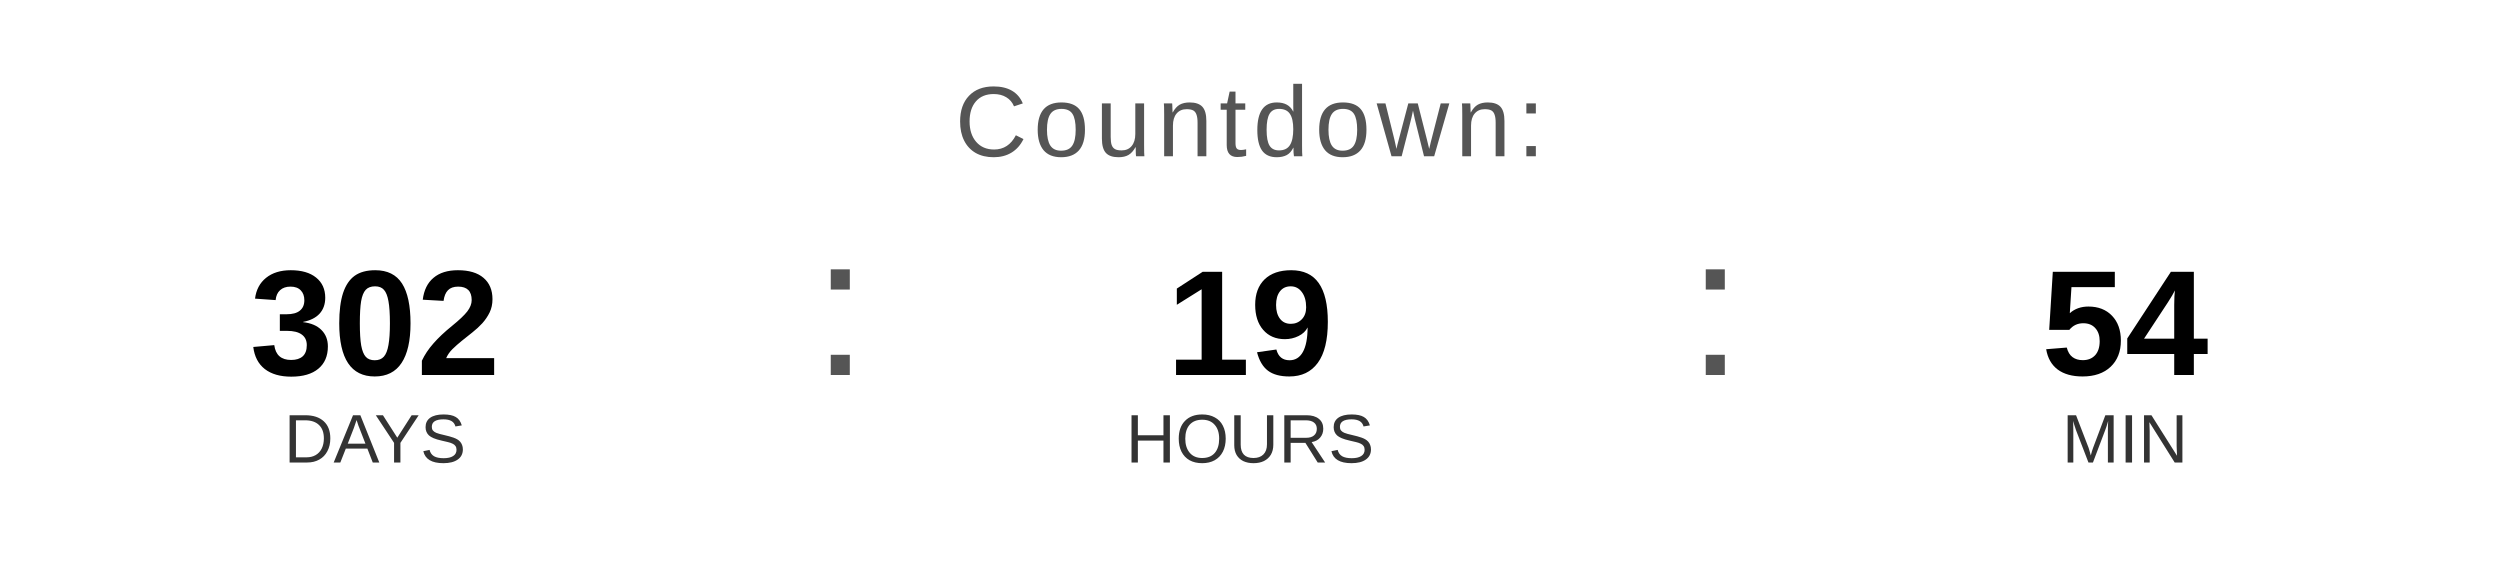
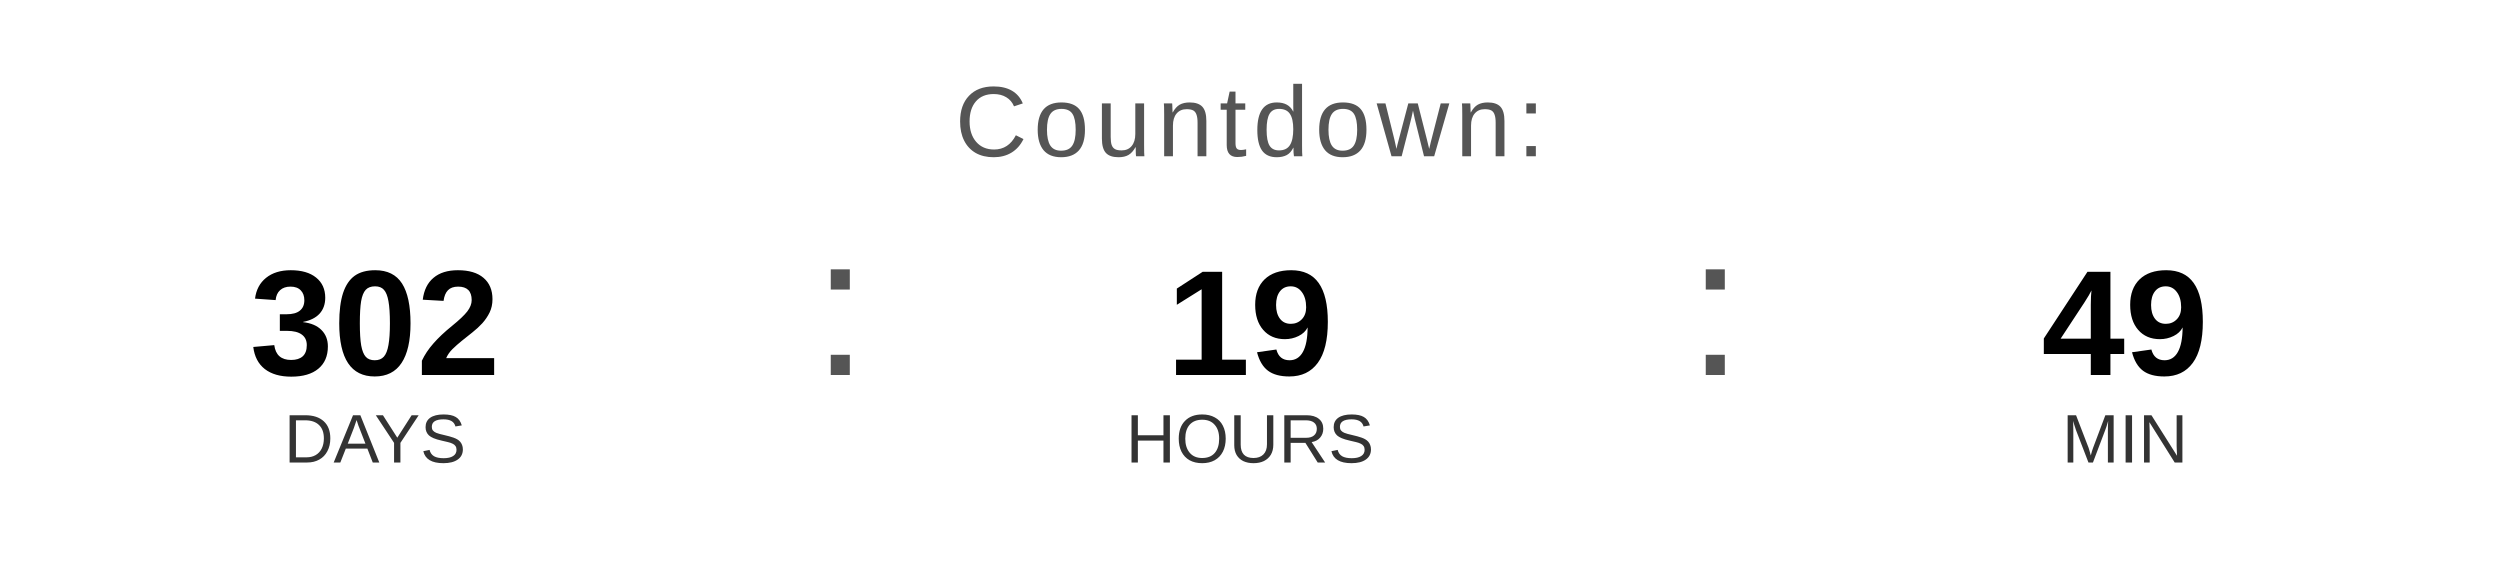
<svg xmlns="http://www.w3.org/2000/svg" width="400" height="90" viewBox="0 0 400 90">
  <text x="200" y="25" font-family="Arial, Helvetica, sans-serif" font-size="16" fill="#555555" text-anchor="middle" letter-spacing="1">
    Countdown:
  </text>
  <text x="60" y="60" font-family="Arial, Helvetica, sans-serif" font-size="24" font-weight="bold" fill="#000000" text-anchor="middle">302</text>
  <text x="60" y="74" font-family="Arial, Helvetica, sans-serif" font-size="11" fill="#333333" text-anchor="middle">DAYS</text>
  <text x="130" y="60" font-family="Arial, sans-serif" font-size="32" fill="#555555">:</text>
  <text x="200" y="60" font-family="Arial, Helvetica, sans-serif" font-size="24" font-weight="bold" fill="#000000" text-anchor="middle">19</text>
  <text x="200" y="74" font-family="Arial, Helvetica, sans-serif" font-size="11" fill="#333333" text-anchor="middle">HOURS</text>
  <text x="270" y="60" font-family="Arial, sans-serif" font-size="32" fill="#555555">:</text>
-   <text x="340" y="60" font-family="Arial, Helvetica, sans-serif" font-size="24" font-weight="bold" fill="#000000" text-anchor="middle">54</text>
+   <text x="340" y="60" font-family="Arial, Helvetica, sans-serif" font-size="24" font-weight="bold" fill="#000000" text-anchor="middle">49</text>
  <text x="340" y="74" font-family="Arial, Helvetica, sans-serif" font-size="11" fill="#333333" text-anchor="middle">MIN</text>
</svg>
